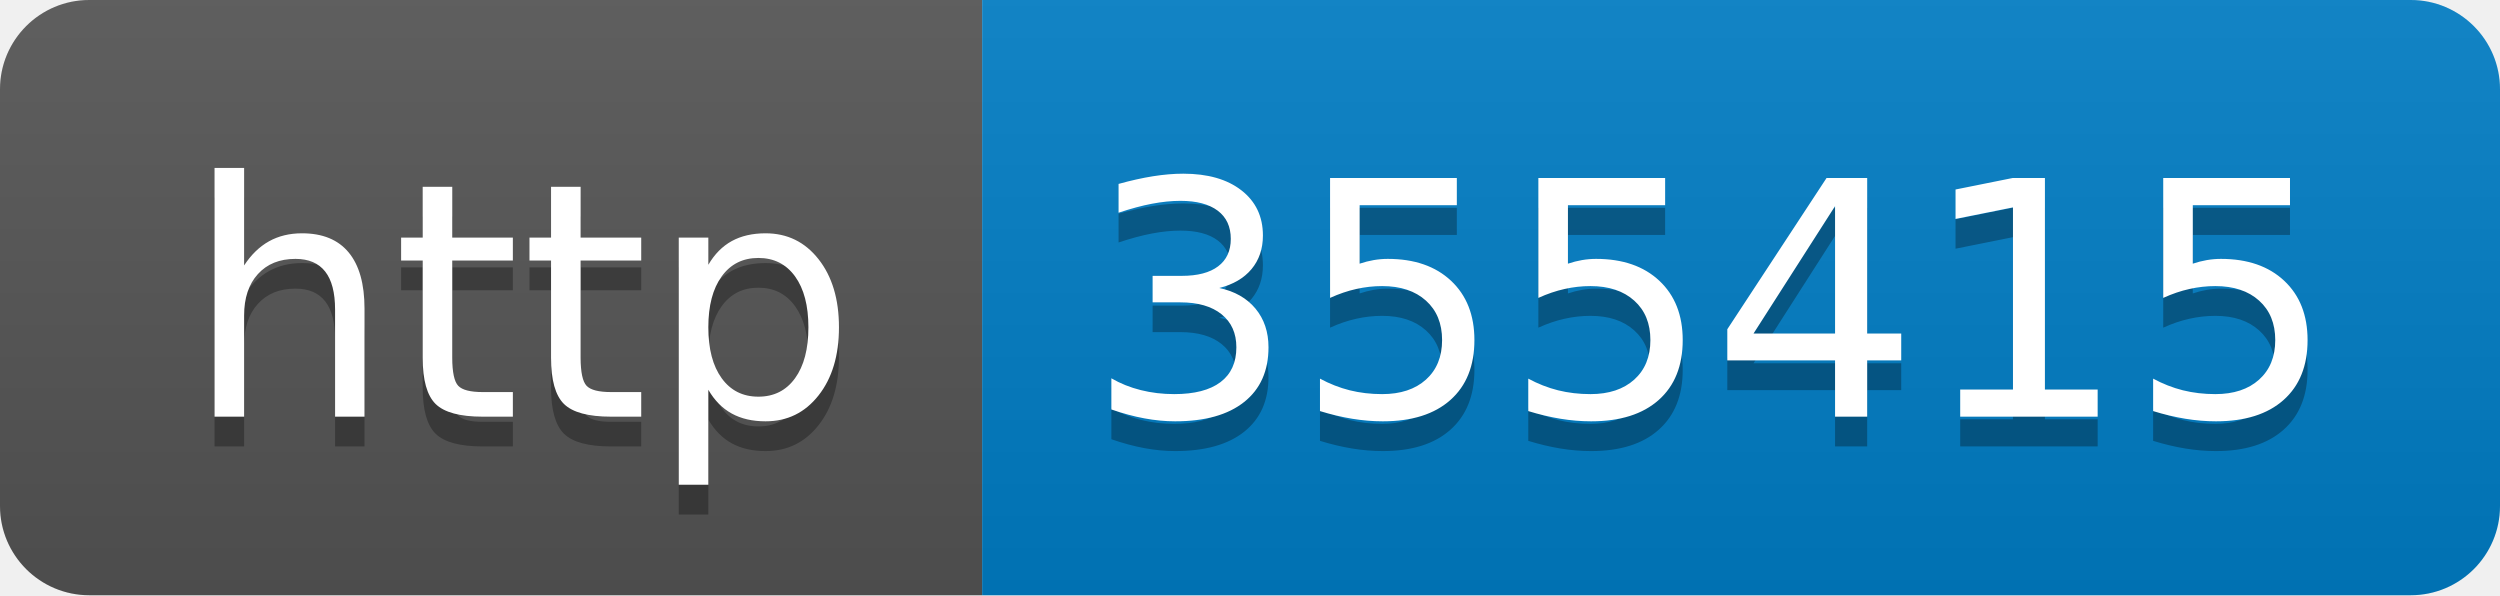
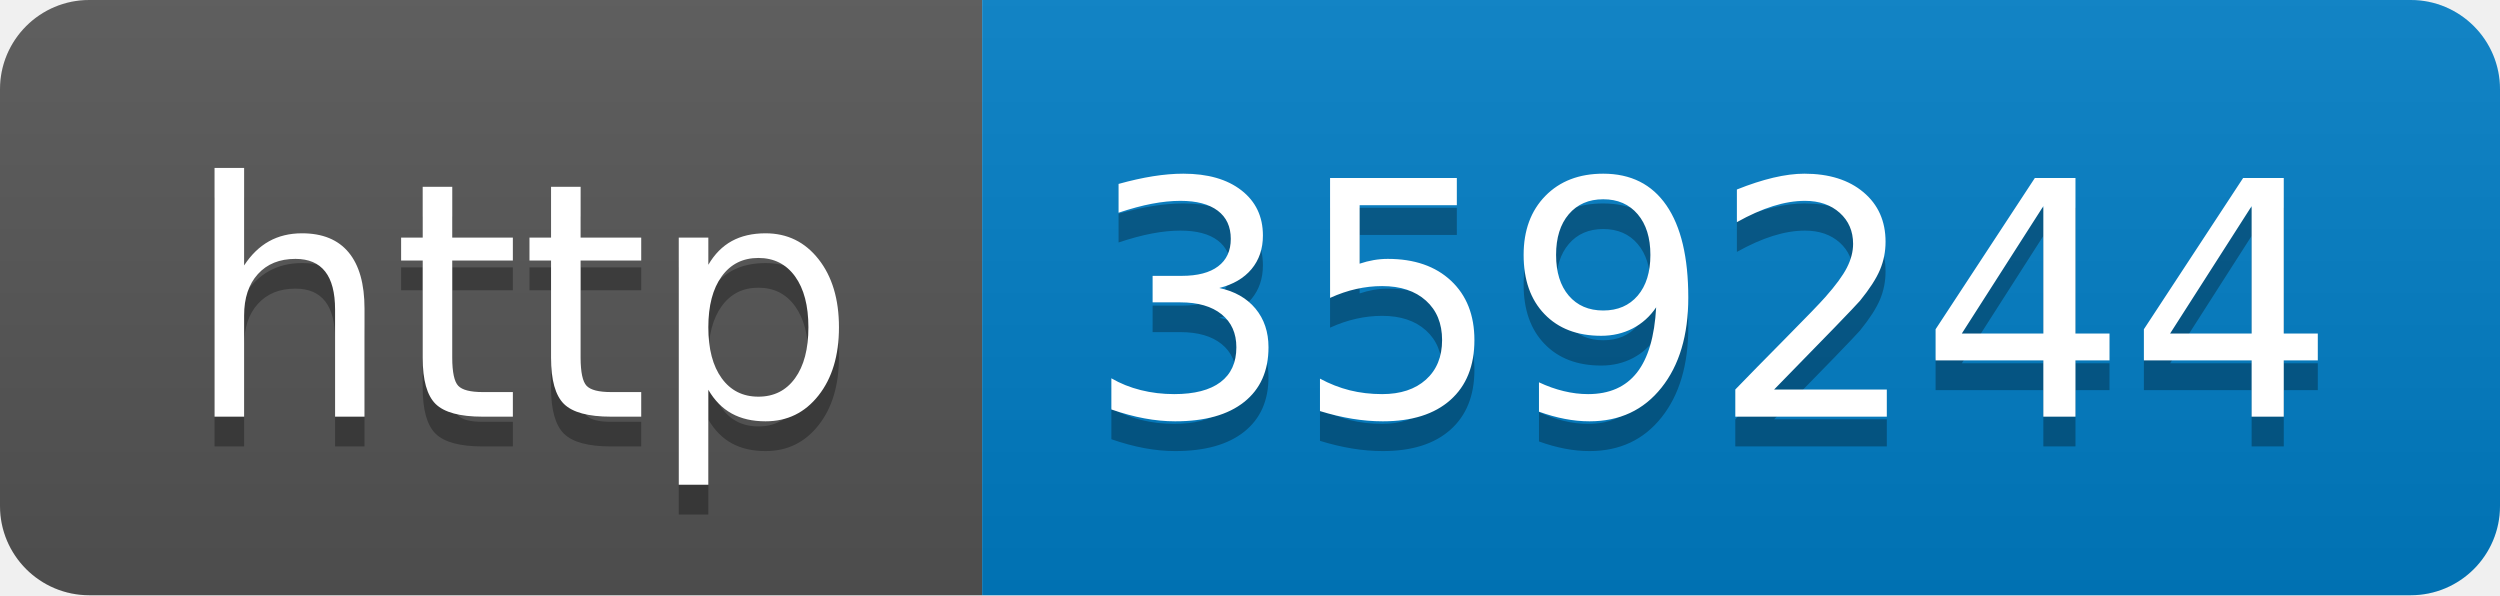
- <svg xmlns="http://www.w3.org/2000/svg" width="84" height="20" role="img" aria-label="http: 355415">
+ <svg xmlns="http://www.w3.org/2000/svg" width="84" height="20" role="img" aria-label="http: 359244">
  <linearGradient id="s" x2="0" y2="100%">
    <stop offset="0" stop-color="#bbb" stop-opacity=".1" />
    <stop offset="1" stop-opacity=".1" />
  </linearGradient>
  <clipPath id="r">
    <rect width="84" height="20" rx="3" fill="#fff" />
  </clipPath>
  <g clip-path="url(#r)">
    <rect width="33" height="20" fill="#555" />
    <rect x="33" width="51" height="20" fill="#007ec6" />
    <rect width="84" height="20" fill="url(#s)" />
  </g>
  <g fill="#fff" text-anchor="middle" font-family="Verdana,Geneva,DejaVu Sans,sans-serif" text-rendering="geometricPrecision" font-size="110">
    <text aria-hidden="true" x="175" y="150" fill="#010101" fill-opacity=".3" transform="scale(.1)" textLength="230">http</text>
    <text x="175" y="140" transform="scale(.1)" fill="#fff" textLength="230">http</text>
-     <text aria-hidden="true" x="575" y="150" fill="#010101" fill-opacity=".3" transform="scale(.1)" textLength="410">355415</text>
-     <text x="575" y="140" transform="scale(.1)" fill="#fff" textLength="410">355415</text>
+     <text aria-hidden="true" x="575" y="150" fill="#010101" fill-opacity=".3" transform="scale(.1)" textLength="410">359244</text>
+     <text x="575" y="140" transform="scale(.1)" fill="#fff" textLength="410">359244</text>
  </g>
</svg>
